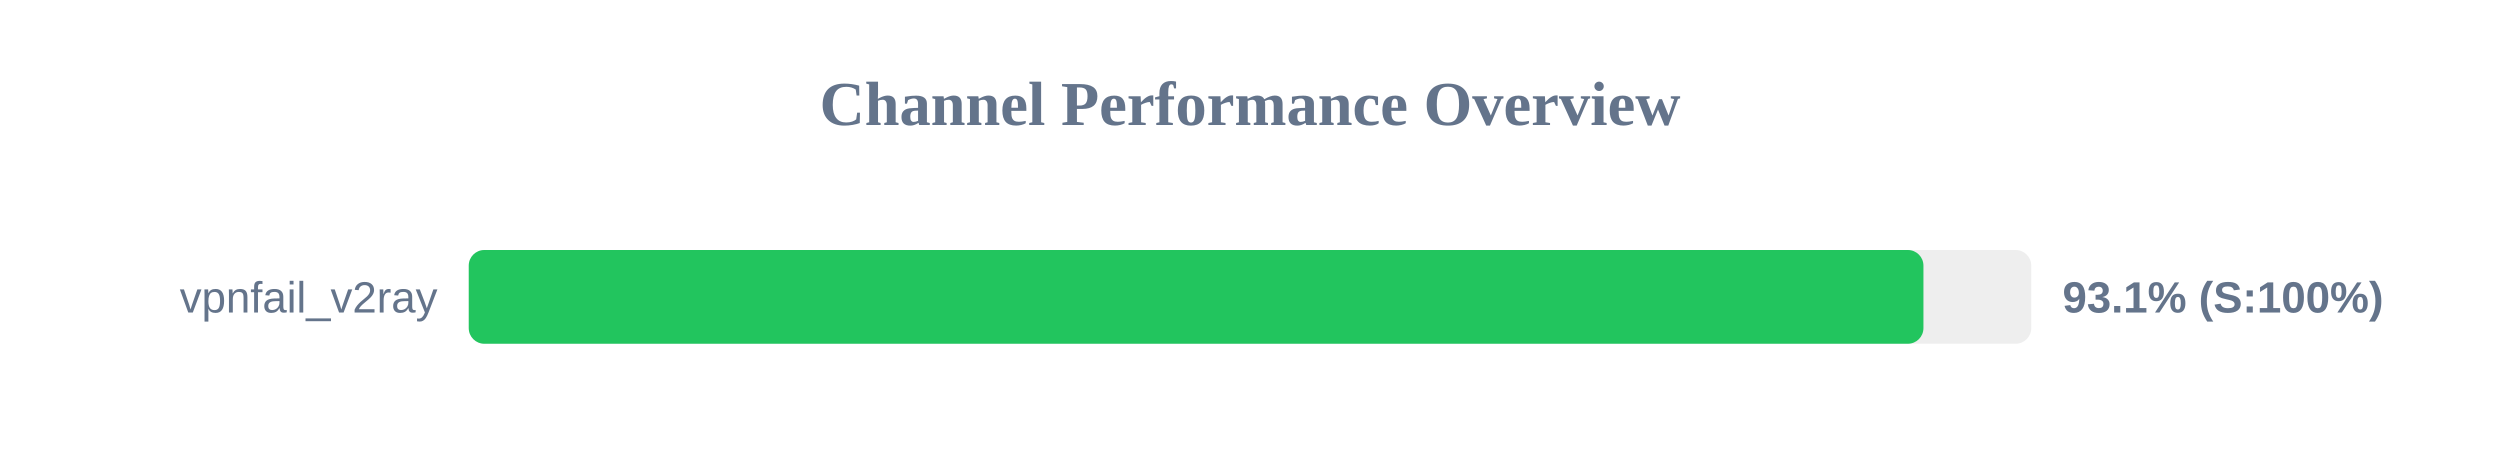
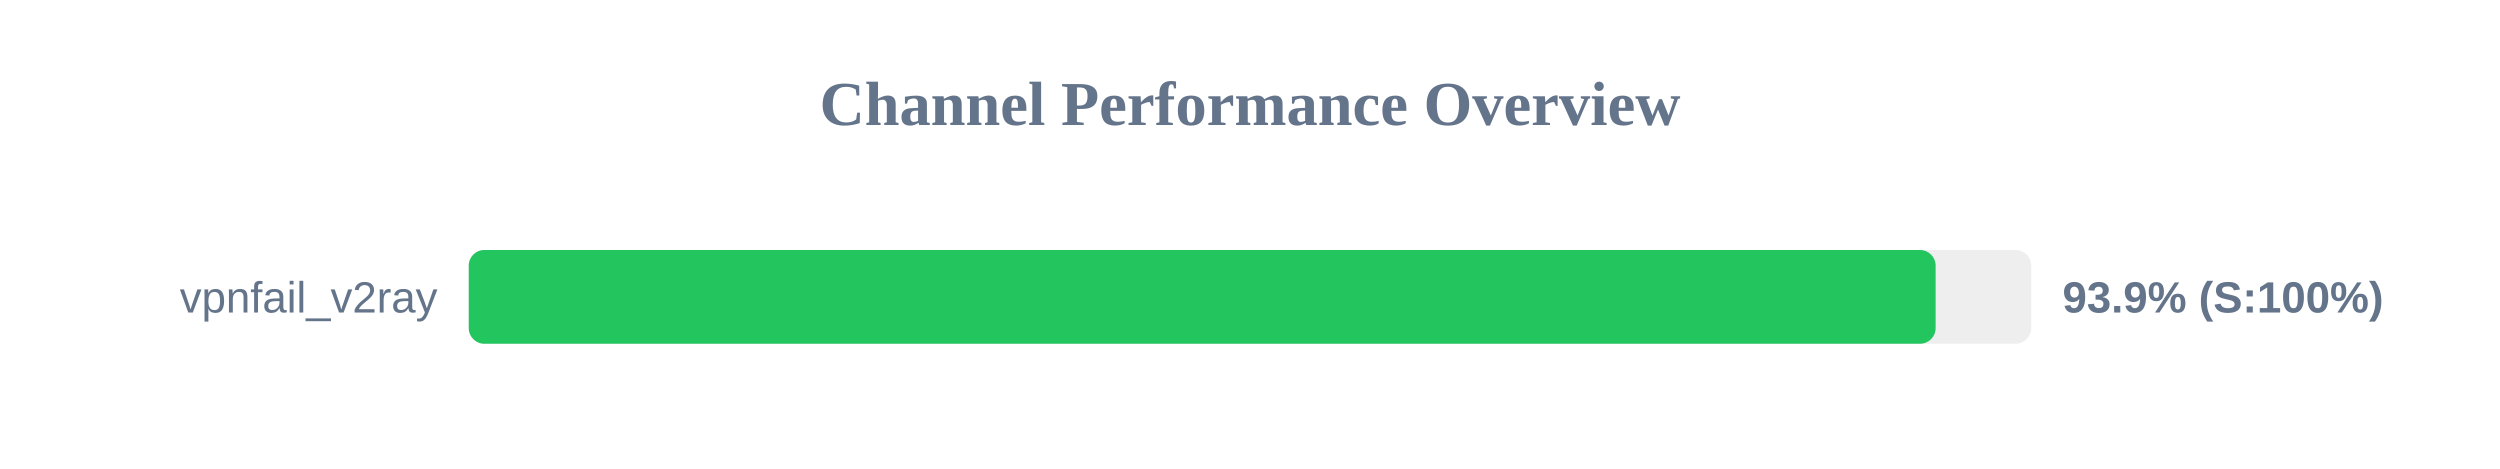
<svg xmlns="http://www.w3.org/2000/svg" width="800" height="150" version="1.1">
  <style>
        .row { font: 14px Arial; fill: #64748b; }
        .score { font: bold 14px Arial; fill: #64748b; }
    </style>
  <text x="400" y="40" text-anchor="middle" font-size="20px" font-weight="bold" fill="#64748b">Channel Performance Overview</text>
  <rect x="150" y="80" width="500" height="30" fill="#eee" rx="5" />
-   <rect x="150" y="80" width="465.5" height="30" fill="#22c55e" rx="5" />
+   <rect x="150" y="80" width="469.4" height="30" fill="#22c55e" rx="5" />
  <text x="140" y="100" text-anchor="end" class="row">vpnfail_v2ray</text>
-   <text x="660" y="100" text-anchor="start" class="score">93.1% (S:100%)</text>
+   <text x="660" y="100" text-anchor="start" class="score">93.9% (S:100%)</text>
</svg>
